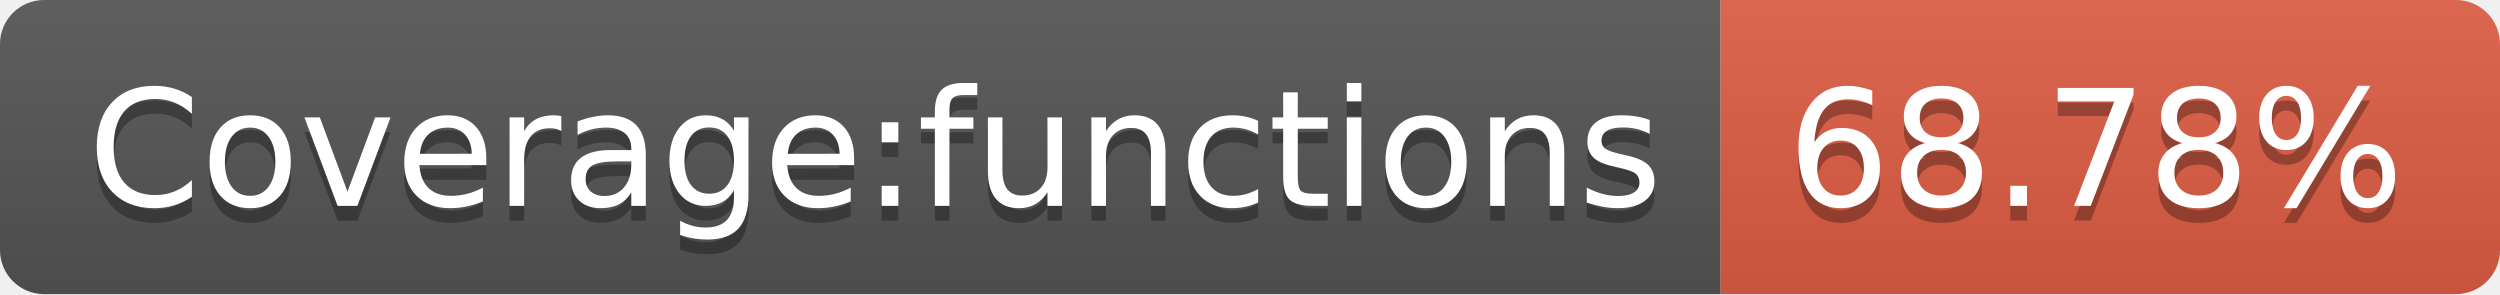
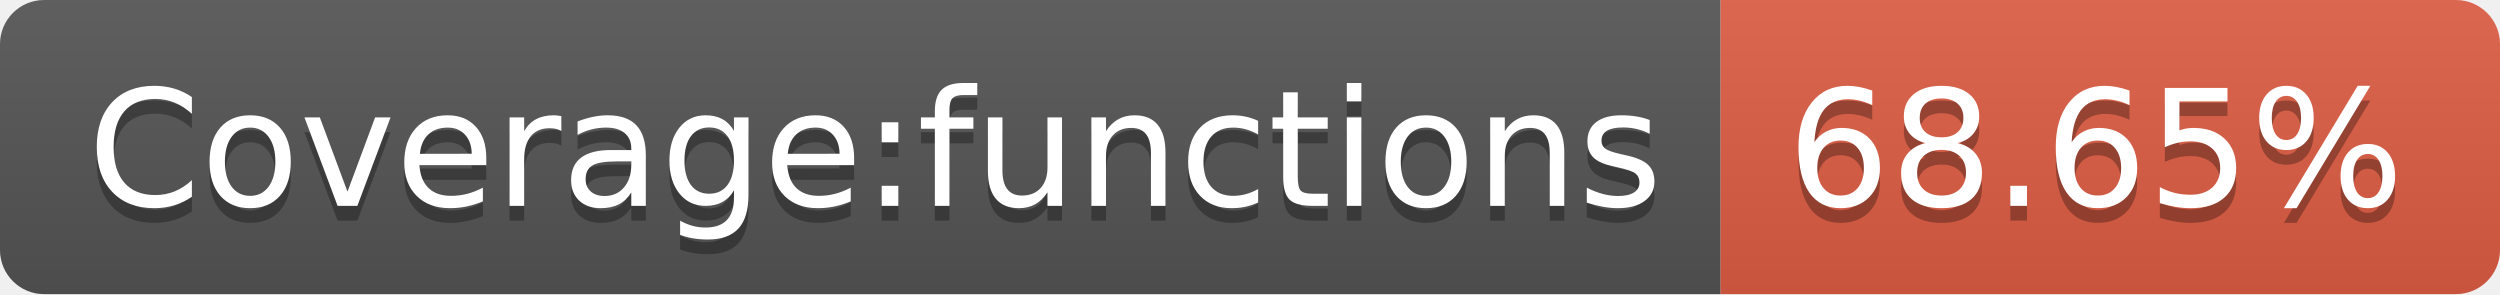
- <svg xmlns="http://www.w3.org/2000/svg" width="170" height="20" role="img" aria-label="Coverage:functions: 68.78%">
+ <svg xmlns="http://www.w3.org/2000/svg" width="170" height="20" role="img" aria-label="Coverage:functions: 68.65%">
  <linearGradient id="s" x2="0" y2="100%">
    <stop offset="0" stop-color="#bbb" stop-opacity=".1" />
    <stop offset="1" stop-opacity=".1" />
  </linearGradient>
  <clipPath id="r">
    <rect width="170" height="20" rx="3" fill="#fff" />
  </clipPath>
  <g clip-path="url(#r)">
    <rect width="117" height="20" fill="#555" />
    <rect x="117" width="53" height="20" fill="#e05d44" />
    <rect width="170" height="20" fill="url(#s)" />
  </g>
  <g fill="#fff" text-anchor="middle" font-family="Verdana,Geneva,DejaVu Sans,sans-serif" text-rendering="geometricPrecision" font-size="110">
    <text aria-hidden="true" x="595" y="150" fill="#010101" fill-opacity=".3" transform="scale(.1)" textLength="1070">Coverage:functions</text>
    <text x="595" y="140" transform="scale(.1)" fill="#fff" textLength="1070">Coverage:functions</text>
-     <text aria-hidden="true" x="1425" y="150" fill="#010101" fill-opacity=".3" transform="scale(.1)" textLength="430">68.78%</text>
-     <text x="1425" y="140" transform="scale(.1)" fill="#fff" textLength="430">68.78%</text>
+     <text aria-hidden="true" x="1425" y="150" fill="#010101" fill-opacity=".3" transform="scale(.1)" textLength="430">68.65%</text>
+     <text x="1425" y="140" transform="scale(.1)" fill="#fff" textLength="430">68.65%</text>
  </g>
</svg>
